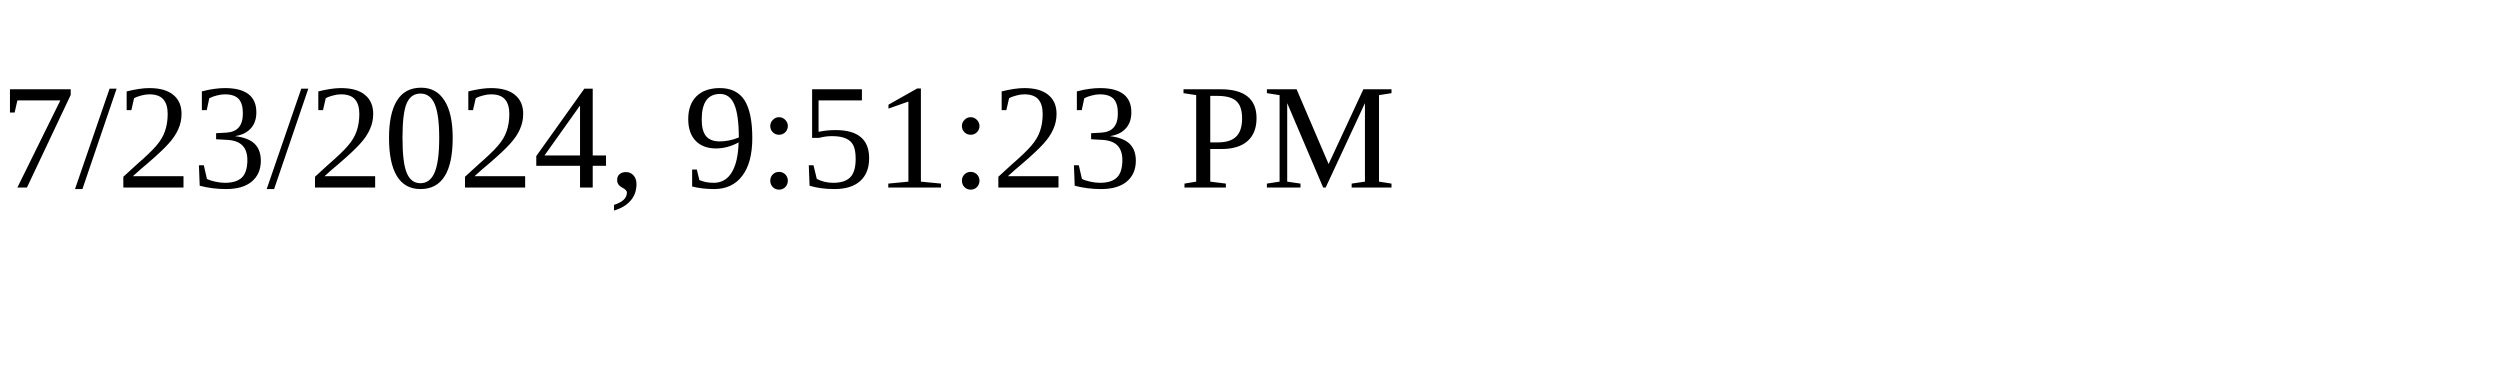
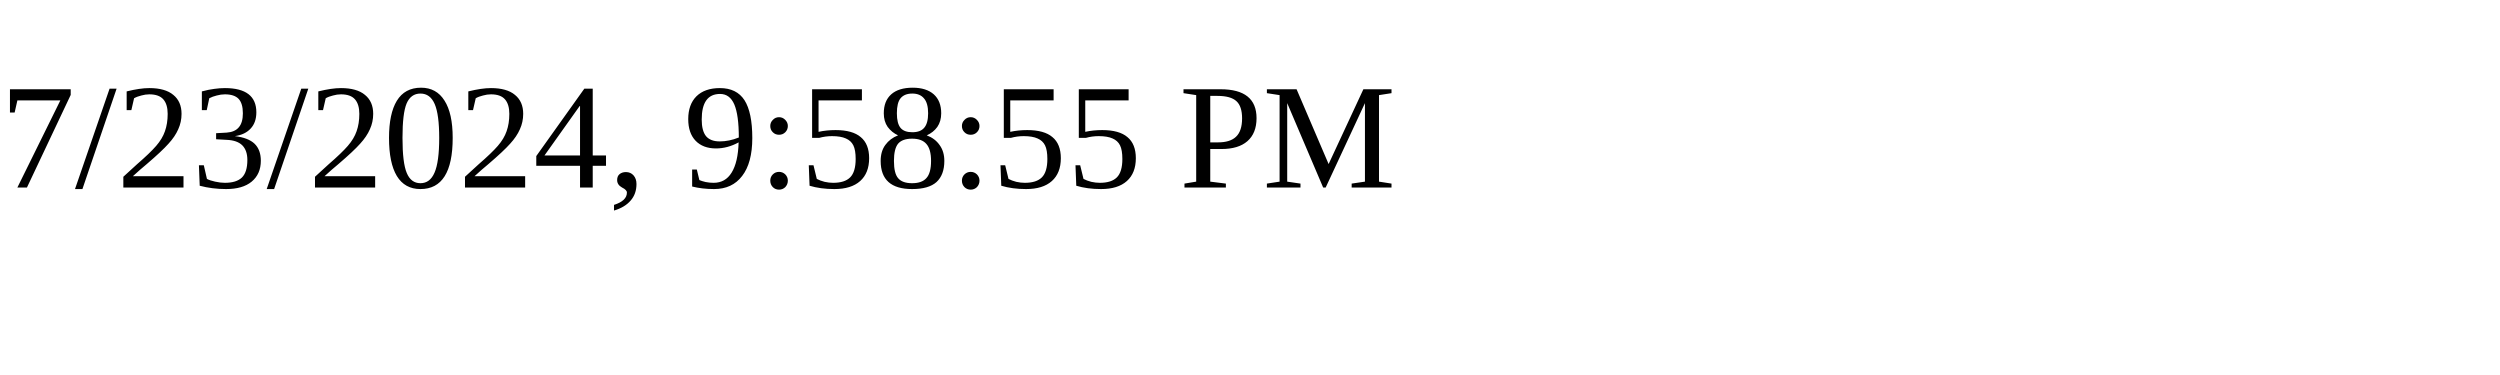
<svg xmlns="http://www.w3.org/2000/svg" height="30" width="200">
-   <text x="0" y="15">7/23/2024, 9:51:23 PM</text>
+   <text x="0" y="15">7/23/2024, 9:58:55 PM</text>
</svg>
